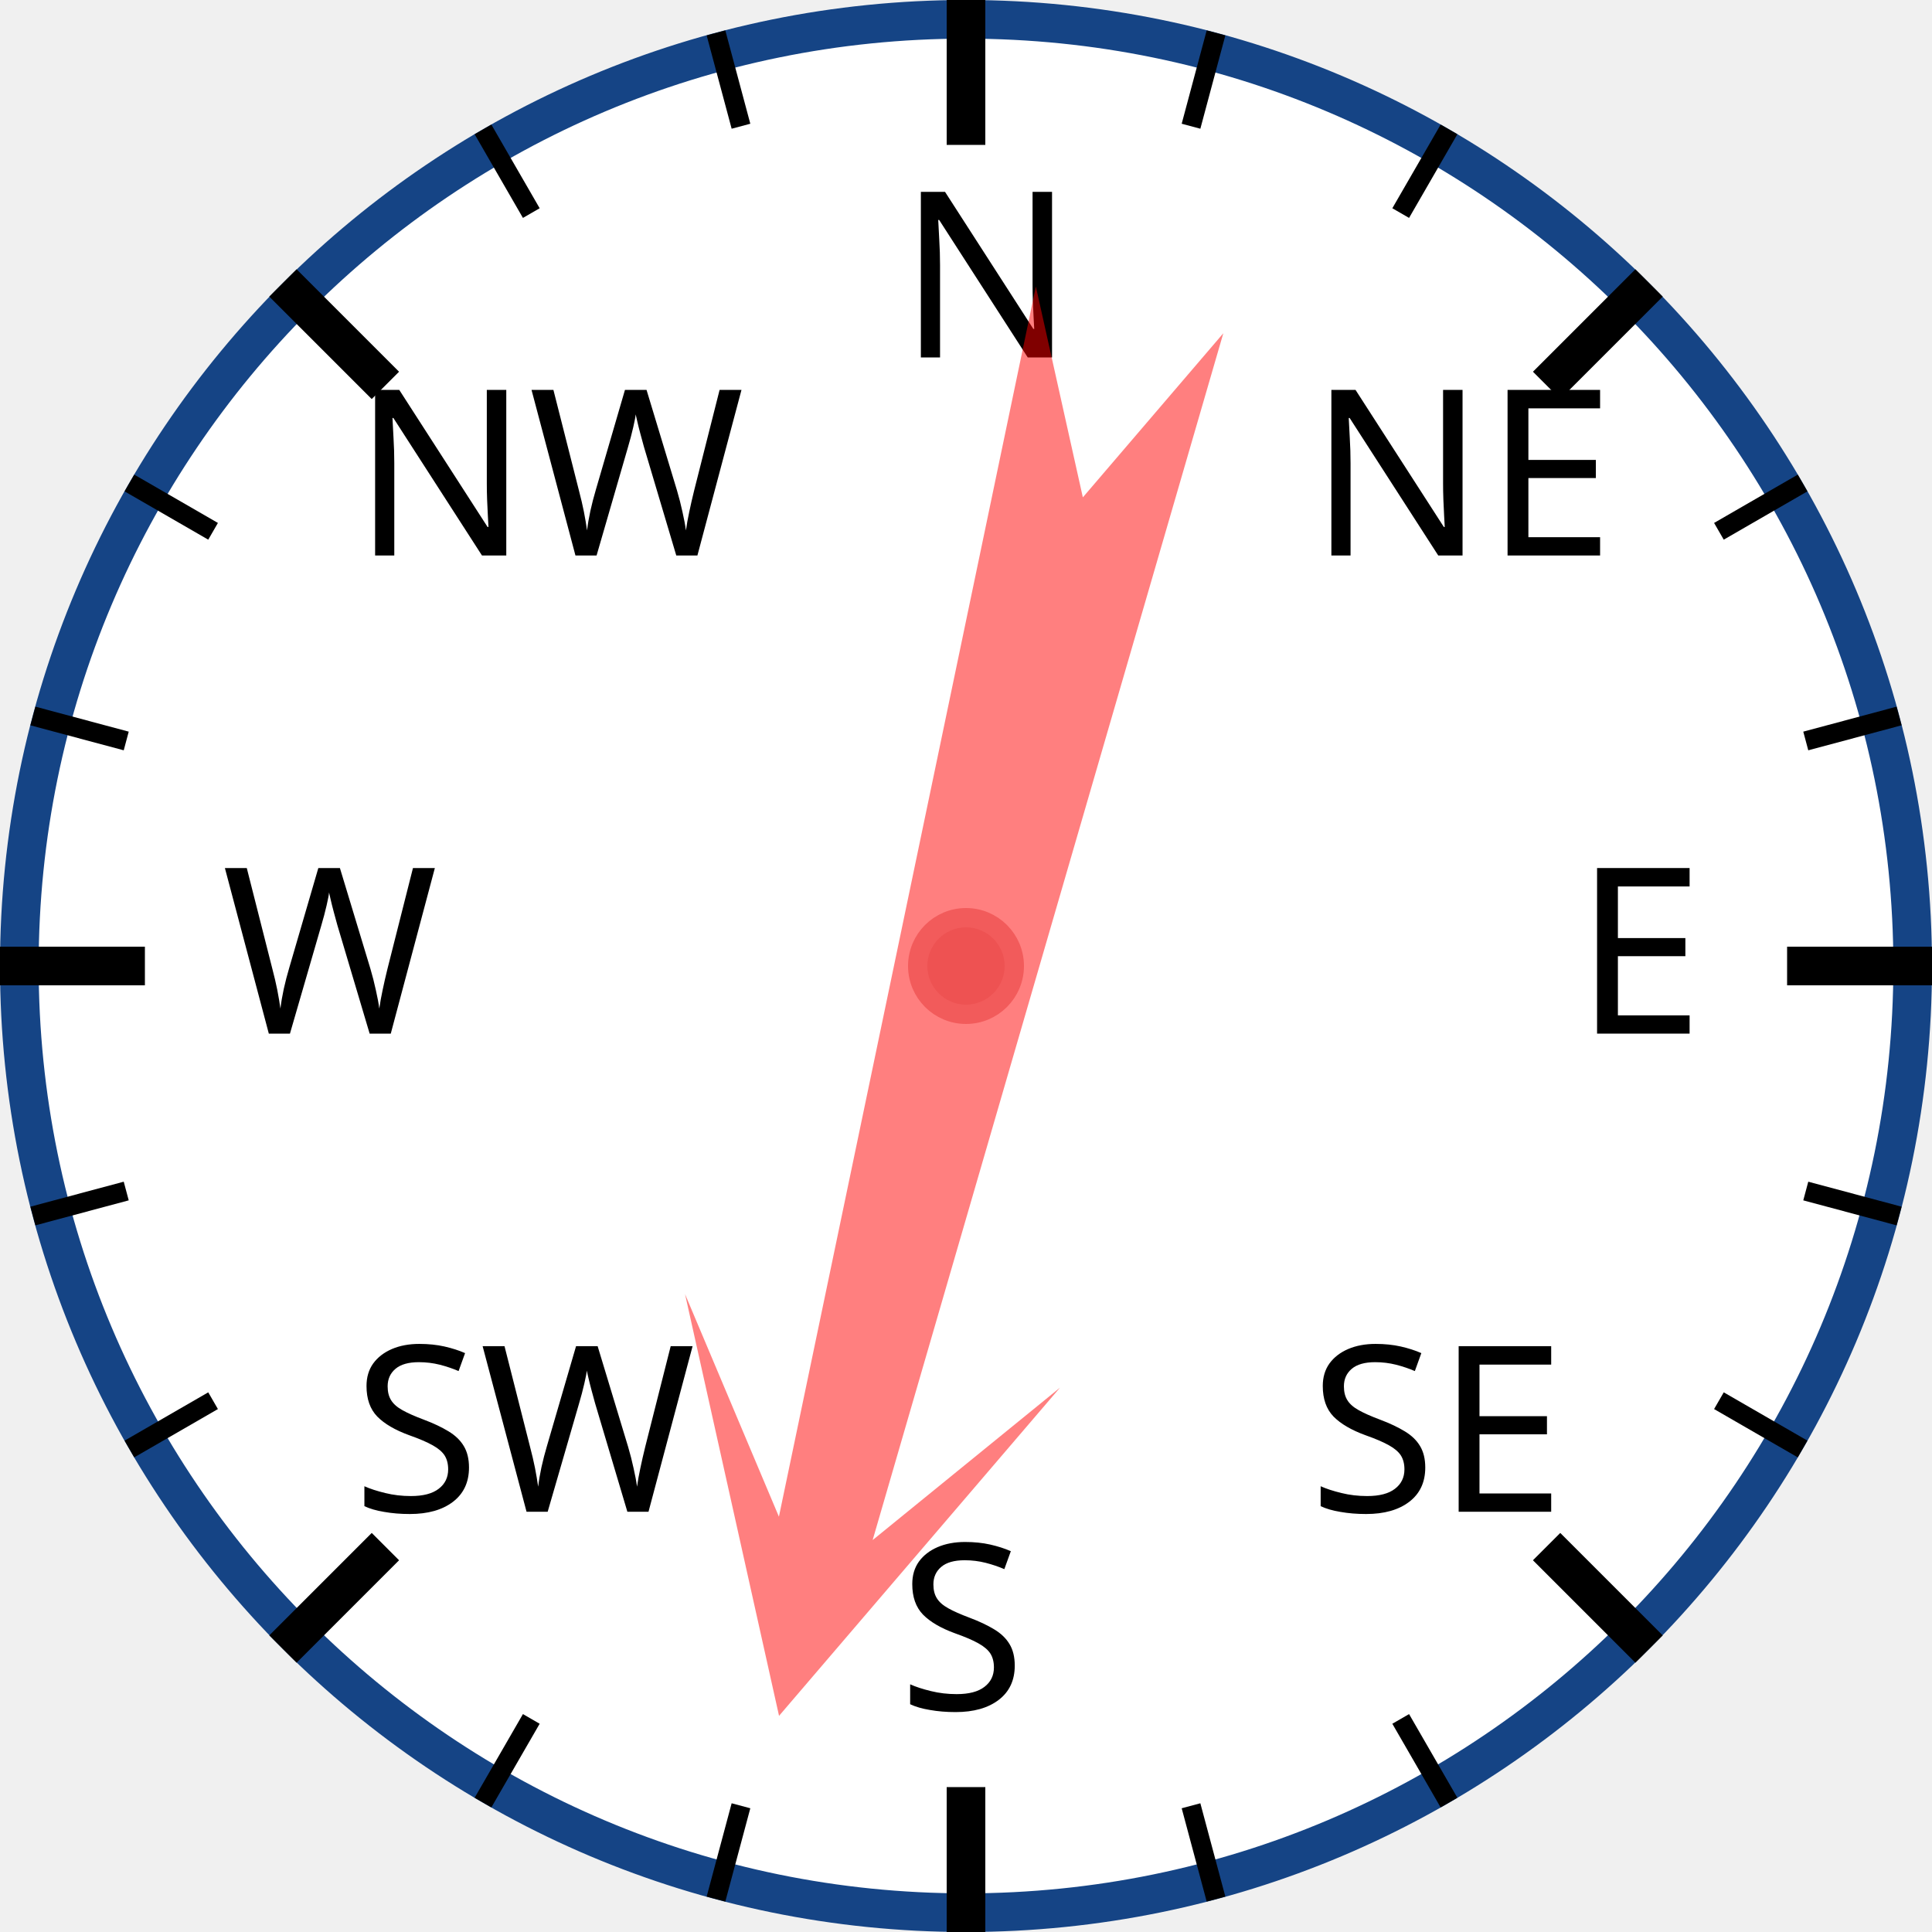
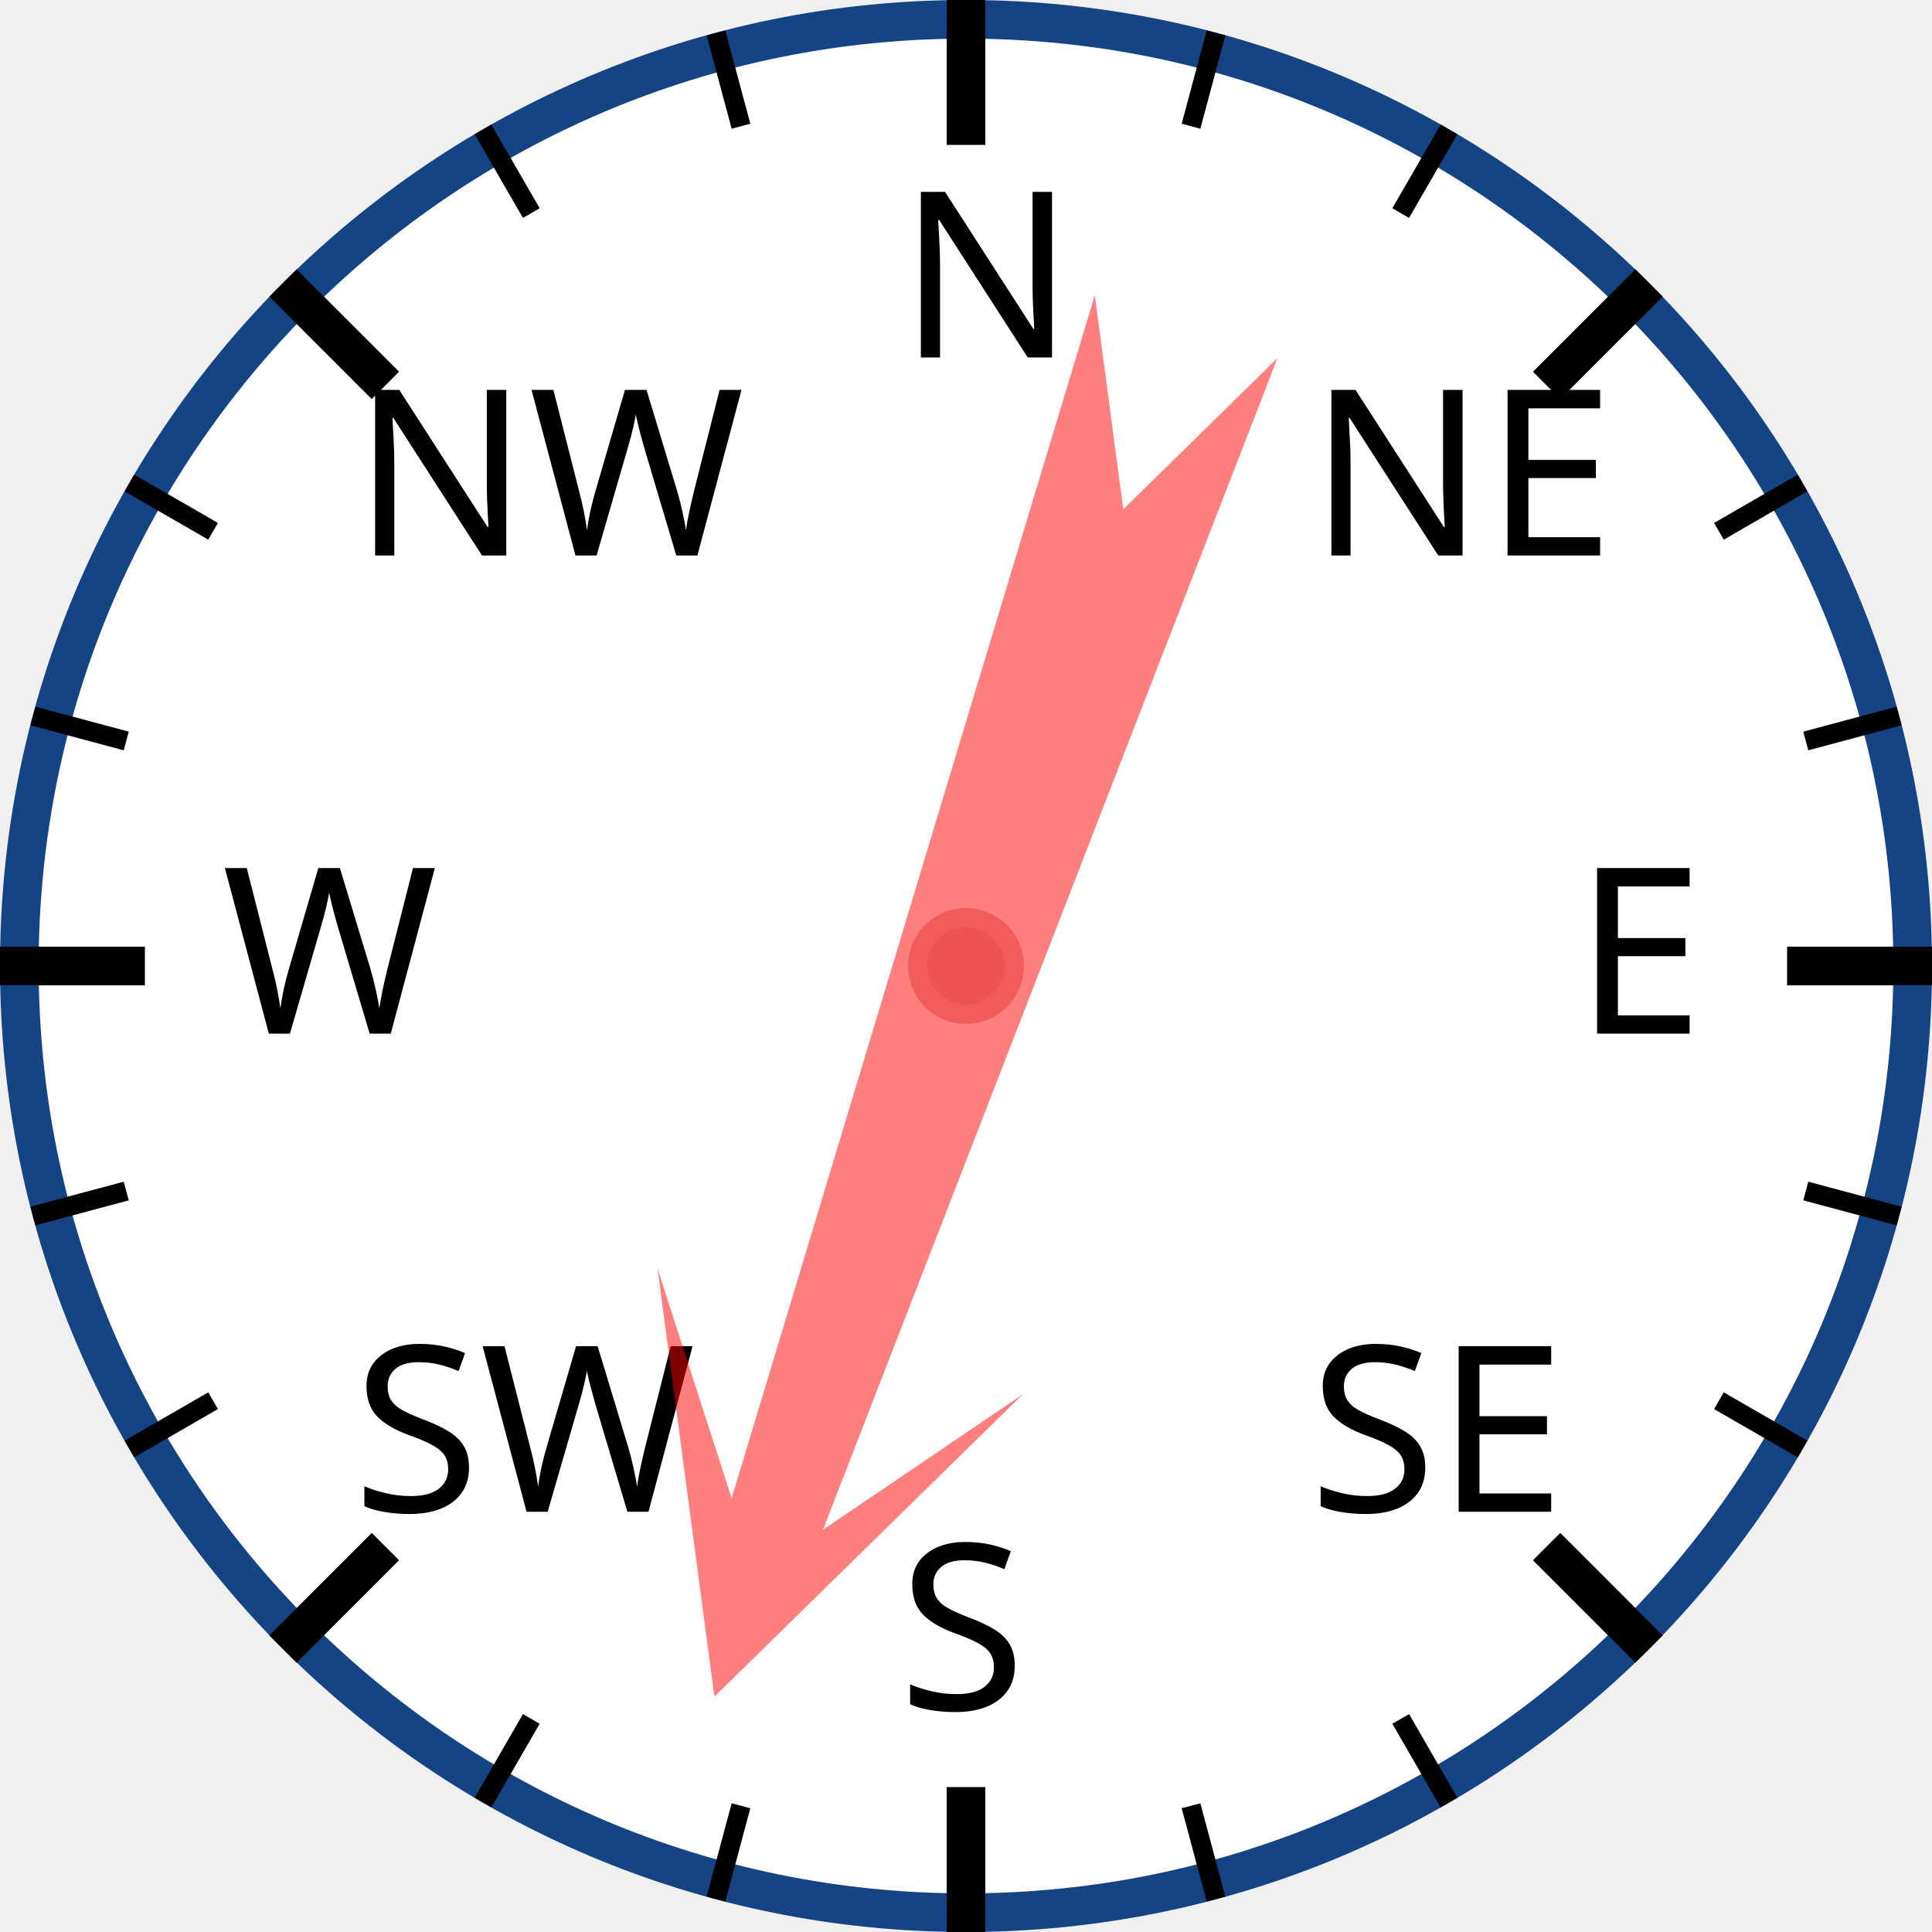
<svg xmlns="http://www.w3.org/2000/svg" width="120px" height="120px" viewBox="0 0 200 200">
  <circle cx="100" cy="100" r="98" style="fill: white; stroke: #154485; stroke-width: 4;" />
  <text x="93.0" y="37.0" style="font-family: sans-serif; font-size: 18pt;">N</text>
  <line x1="100.0" y1="0.0" x2="100.0" y2="15.0" style="stroke: black; stroke-width: 4;" />
  <line x1="74.118" y1="3.407" x2="76.706" y2="13.067" style="stroke: black; stroke-width: 2;" />
  <line x1="50" y1="13.397" x2="55" y2="22.058" style="stroke: black; stroke-width: 2;" />
  <text x="36.503" y="57.503" style="font-family: sans-serif; font-size: 18pt;">NW</text>
  <line x1="29.289" y1="29.289" x2="39.896" y2="39.896" style="stroke: black; stroke-width: 4;" />
  <line x1="13.397" y1="50" x2="22.058" y2="55" style="stroke: black; stroke-width: 2;" />
  <line x1="3.407" y1="74.118" x2="13.067" y2="76.706" style="stroke: black; stroke-width: 2;" />
  <text x="23.0" y="107.0" style="font-family: sans-serif; font-size: 18pt;">W</text>
  <line x1="0.0" y1="100.0" x2="15.0" y2="100.0" style="stroke: black; stroke-width: 4;" />
  <line x1="3.407" y1="125.882" x2="13.067" y2="123.294" style="stroke: black; stroke-width: 2;" />
  <line x1="13.397" y1="150" x2="22.058" y2="145" style="stroke: black; stroke-width: 2;" />
  <text x="36.503" y="156.497" style="font-family: sans-serif; font-size: 18pt;">SW</text>
  <line x1="29.289" y1="170.711" x2="39.896" y2="160.104" style="stroke: black; stroke-width: 4;" />
  <line x1="50" y1="186.603" x2="55" y2="177.942" style="stroke: black; stroke-width: 2;" />
  <line x1="74.118" y1="196.593" x2="76.706" y2="186.933" style="stroke: black; stroke-width: 2;" />
  <text x="93" y="177.0" style="font-family: sans-serif; font-size: 18pt;">S</text>
  <line x1="100" y1="200.0" x2="100" y2="185.0" style="stroke: black; stroke-width: 4;" />
  <line x1="125.882" y1="196.593" x2="123.294" y2="186.933" style="stroke: black; stroke-width: 2;" />
  <line x1="150.0" y1="186.603" x2="145.0" y2="177.942" style="stroke: black; stroke-width: 2;" />
  <text x="135.497" y="156.497" style="font-family: sans-serif; font-size: 18pt;">SE</text>
  <line x1="170.711" y1="170.711" x2="160.104" y2="160.104" style="stroke: black; stroke-width: 4;" />
  <line x1="186.603" y1="150" x2="177.942" y2="145" style="stroke: black; stroke-width: 2;" />
  <line x1="196.593" y1="125.882" x2="186.933" y2="123.294" style="stroke: black; stroke-width: 2;" />
  <text x="163.0" y="107" style="font-family: sans-serif; font-size: 18pt;">E</text>
  <line x1="200.0" y1="100" x2="185.0" y2="100" style="stroke: black; stroke-width: 4;" />
  <line x1="196.593" y1="74.118" x2="186.933" y2="76.706" style="stroke: black; stroke-width: 2;" />
  <line x1="186.603" y1="50" x2="177.942" y2="55" style="stroke: black; stroke-width: 2;" />
  <text x="135.497" y="57.503" style="font-family: sans-serif; font-size: 18pt;">NE</text>
  <line x1="170.711" y1="29.289" x2="160.104" y2="39.896" style="stroke: black; stroke-width: 4;" />
  <line x1="150" y1="13.397" x2="145" y2="22.058" style="stroke: black; stroke-width: 2;" />
  <line x1="125.882" y1="3.407" x2="123.294" y2="13.067" style="stroke: black; stroke-width: 2;" />
-   <polygon points="100 20 120 60 105 40 110 170 100 150 90 170 95 40 80 60" style="fill: red; fill-opacity: 0.5;" transform="rotate(194,100,100)" />
+   <polygon points="100 20 120 60 105 40 110 170 100 150 90 170 95 40 80 60" style="fill: red; fill-opacity: 0.5;" transform="rotate(199,100,100)" />
  <circle cx="100" cy="100" r="5" style="fill: #EE5252; stroke: #F25B5B; stroke-width: 2;" />
</svg>
